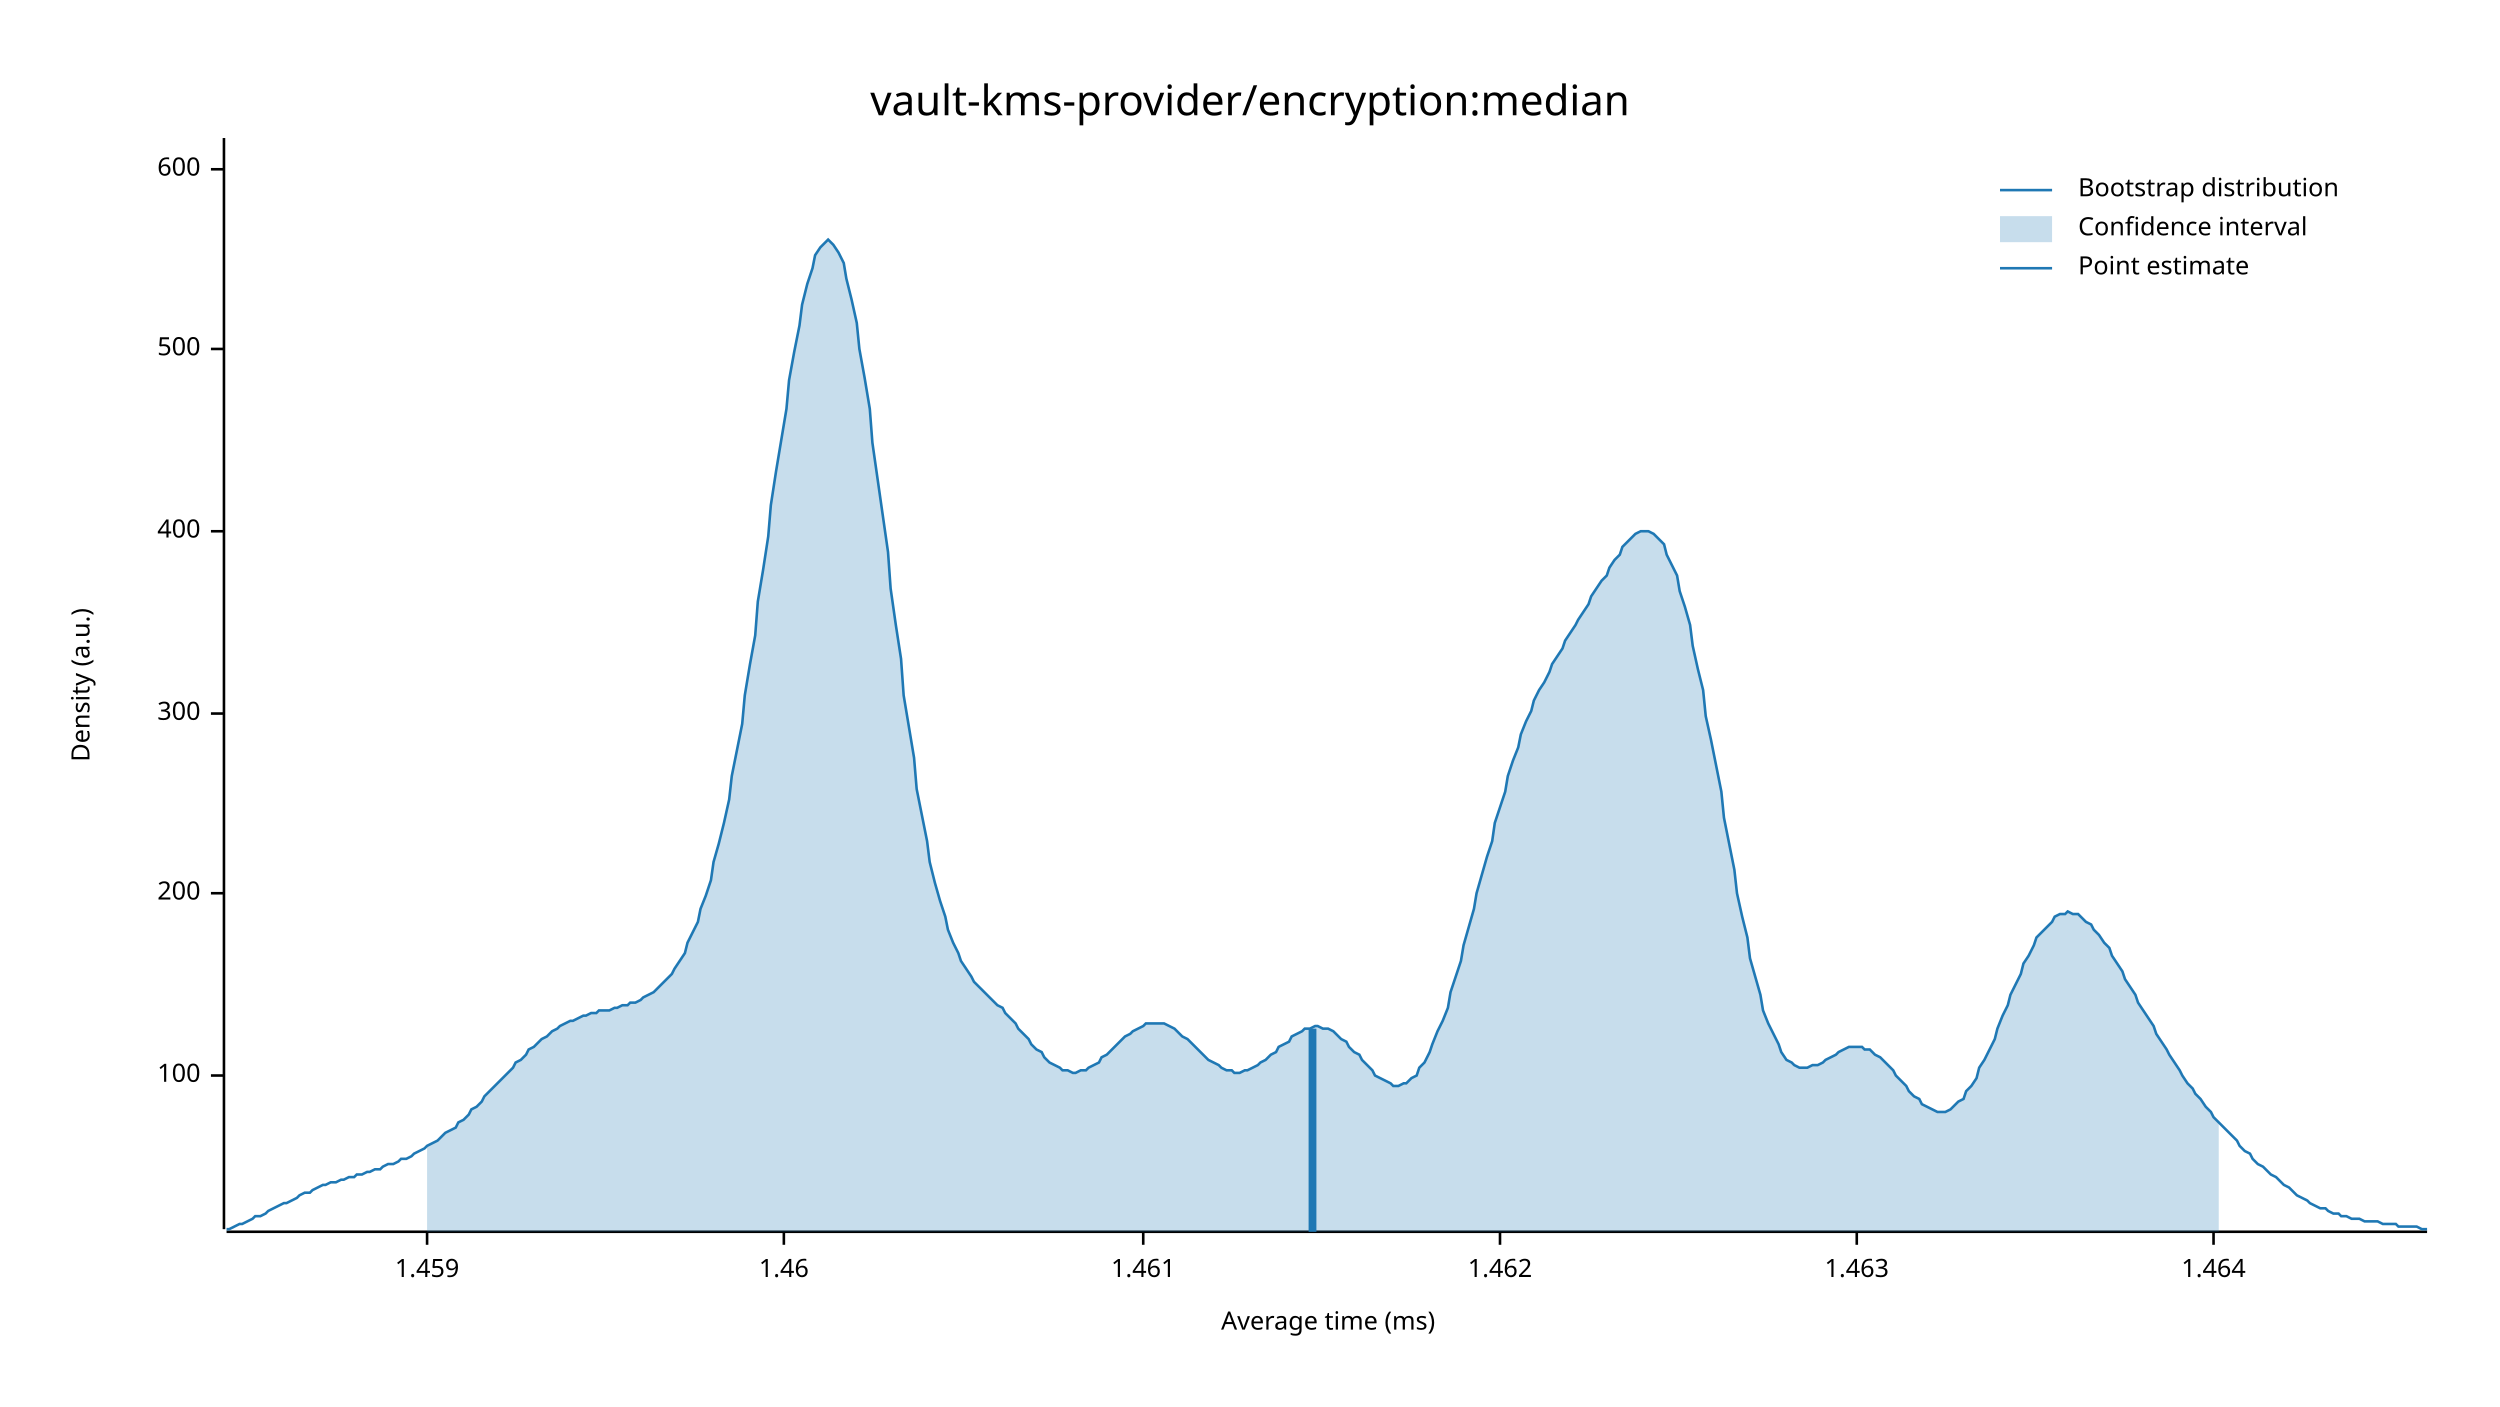
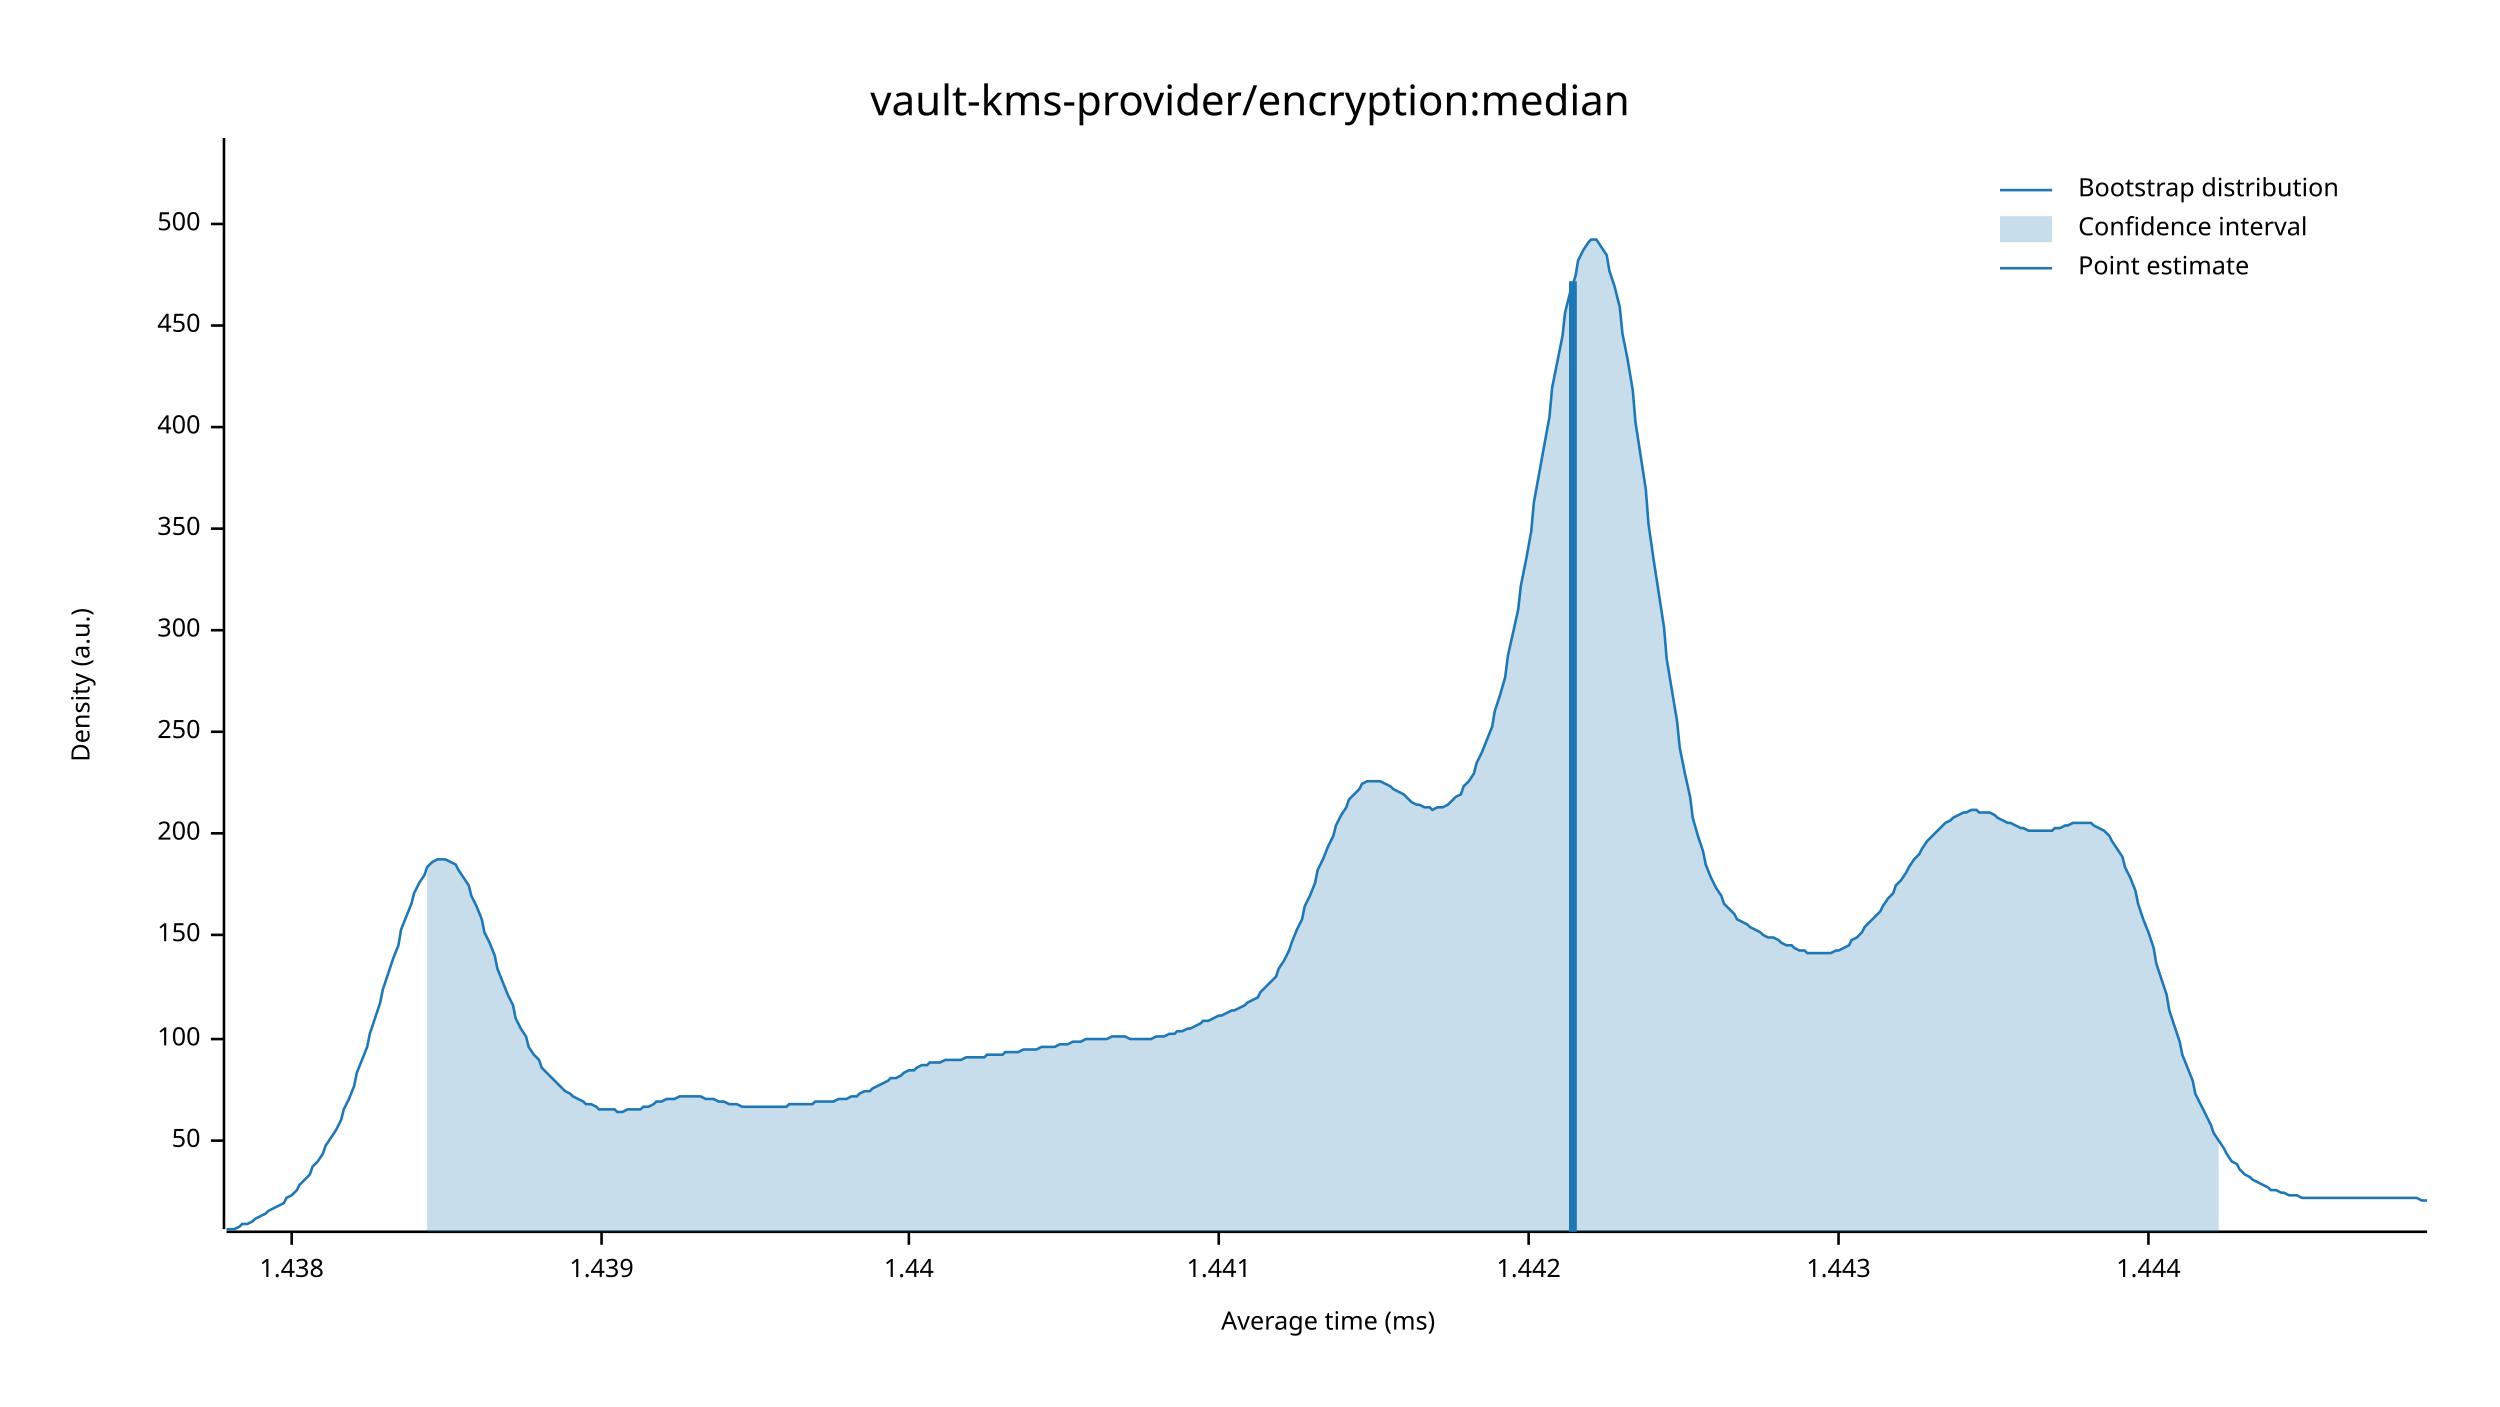
<svg xmlns="http://www.w3.org/2000/svg" width="960" height="540" viewBox="0 0 960 540">
  <text x="480" y="32" dy="0.76em" text-anchor="middle" font-family="sans-serif" font-size="16.129" opacity="1" fill="#000000">
vault-kms-provider/encryption:median
</text>
  <text x="27" y="263" dy="0.76em" text-anchor="middle" font-family="sans-serif" font-size="9.677" opacity="1" fill="#000000" transform="rotate(270, 27, 263)">
Density (a.u.)
</text>
  <text x="510" y="513" dy="-0.5ex" text-anchor="middle" font-family="sans-serif" font-size="9.677" opacity="1" fill="#000000">
Average time (ms)
</text>
  <polyline fill="none" opacity="1" stroke="#000000" stroke-width="1" points="86,53 86,472 " />
-   <text x="77" y="413" dy="0.5ex" text-anchor="end" font-family="sans-serif" font-size="9.677" opacity="1" fill="#000000">
+   <text x="77" y="438" dy="0.5ex" text-anchor="end" font-family="sans-serif" font-size="9.677" opacity="1" fill="#000000">
+ 50
+ </text>
+   <polyline fill="none" opacity="1" stroke="#000000" stroke-width="1" points="81,438 86,438 " />
+   <text x="77" y="399" dy="0.5ex" text-anchor="end" font-family="sans-serif" font-size="9.677" opacity="1" fill="#000000">
100
</text>
-   <polyline fill="none" opacity="1" stroke="#000000" stroke-width="1" points="81,413 86,413 " />
-   <text x="77" y="343" dy="0.5ex" text-anchor="end" font-family="sans-serif" font-size="9.677" opacity="1" fill="#000000">
+   <polyline fill="none" opacity="1" stroke="#000000" stroke-width="1" points="81,399 86,399 " />
+   <text x="77" y="359" dy="0.5ex" text-anchor="end" font-family="sans-serif" font-size="9.677" opacity="1" fill="#000000">
+ 150
+ </text>
+   <polyline fill="none" opacity="1" stroke="#000000" stroke-width="1" points="81,359 86,359 " />
+   <text x="77" y="320" dy="0.5ex" text-anchor="end" font-family="sans-serif" font-size="9.677" opacity="1" fill="#000000">
200
</text>
-   <polyline fill="none" opacity="1" stroke="#000000" stroke-width="1" points="81,343 86,343 " />
-   <text x="77" y="274" dy="0.5ex" text-anchor="end" font-family="sans-serif" font-size="9.677" opacity="1" fill="#000000">
+   <polyline fill="none" opacity="1" stroke="#000000" stroke-width="1" points="81,320 86,320 " />
+   <text x="77" y="281" dy="0.5ex" text-anchor="end" font-family="sans-serif" font-size="9.677" opacity="1" fill="#000000">
+ 250
+ </text>
+   <polyline fill="none" opacity="1" stroke="#000000" stroke-width="1" points="81,281 86,281 " />
+   <text x="77" y="242" dy="0.5ex" text-anchor="end" font-family="sans-serif" font-size="9.677" opacity="1" fill="#000000">
300
</text>
-   <polyline fill="none" opacity="1" stroke="#000000" stroke-width="1" points="81,274 86,274 " />
-   <text x="77" y="204" dy="0.5ex" text-anchor="end" font-family="sans-serif" font-size="9.677" opacity="1" fill="#000000">
+   <polyline fill="none" opacity="1" stroke="#000000" stroke-width="1" points="81,242 86,242 " />
+   <text x="77" y="203" dy="0.5ex" text-anchor="end" font-family="sans-serif" font-size="9.677" opacity="1" fill="#000000">
+ 350
+ </text>
+   <polyline fill="none" opacity="1" stroke="#000000" stroke-width="1" points="81,203 86,203 " />
+   <text x="77" y="164" dy="0.5ex" text-anchor="end" font-family="sans-serif" font-size="9.677" opacity="1" fill="#000000">
400
</text>
-   <polyline fill="none" opacity="1" stroke="#000000" stroke-width="1" points="81,204 86,204 " />
-   <text x="77" y="134" dy="0.5ex" text-anchor="end" font-family="sans-serif" font-size="9.677" opacity="1" fill="#000000">
+   <polyline fill="none" opacity="1" stroke="#000000" stroke-width="1" points="81,164 86,164 " />
+   <text x="77" y="125" dy="0.5ex" text-anchor="end" font-family="sans-serif" font-size="9.677" opacity="1" fill="#000000">
+ 450
+ </text>
+   <polyline fill="none" opacity="1" stroke="#000000" stroke-width="1" points="81,125 86,125 " />
+   <text x="77" y="86" dy="0.5ex" text-anchor="end" font-family="sans-serif" font-size="9.677" opacity="1" fill="#000000">
500
</text>
-   <polyline fill="none" opacity="1" stroke="#000000" stroke-width="1" points="81,134 86,134 " />
-   <text x="77" y="65" dy="0.5ex" text-anchor="end" font-family="sans-serif" font-size="9.677" opacity="1" fill="#000000">
- 600
+   <polyline fill="none" opacity="1" stroke="#000000" stroke-width="1" points="81,86 86,86 " />
+   <polyline fill="none" opacity="1" stroke="#000000" stroke-width="1" points="87,473 932,473 " />
+   <text x="112" y="483" dy="0.76em" text-anchor="middle" font-family="sans-serif" font-size="9.677" opacity="1" fill="#000000">
+ 1.438
</text>
-   <polyline fill="none" opacity="1" stroke="#000000" stroke-width="1" points="81,65 86,65 " />
-   <polyline fill="none" opacity="1" stroke="#000000" stroke-width="1" points="87,473 932,473 " />
-   <text x="164" y="483" dy="0.76em" text-anchor="middle" font-family="sans-serif" font-size="9.677" opacity="1" fill="#000000">
- 1.459
+   <polyline fill="none" opacity="1" stroke="#000000" stroke-width="1" points="112,473 112,478 " />
+   <text x="231" y="483" dy="0.76em" text-anchor="middle" font-family="sans-serif" font-size="9.677" opacity="1" fill="#000000">
+ 1.439
</text>
-   <polyline fill="none" opacity="1" stroke="#000000" stroke-width="1" points="164,473 164,478 " />
-   <text x="301" y="483" dy="0.76em" text-anchor="middle" font-family="sans-serif" font-size="9.677" opacity="1" fill="#000000">
- 1.46
+   <polyline fill="none" opacity="1" stroke="#000000" stroke-width="1" points="231,473 231,478 " />
+   <text x="349" y="483" dy="0.76em" text-anchor="middle" font-family="sans-serif" font-size="9.677" opacity="1" fill="#000000">
+ 1.44
</text>
-   <polyline fill="none" opacity="1" stroke="#000000" stroke-width="1" points="301,473 301,478 " />
-   <text x="439" y="483" dy="0.76em" text-anchor="middle" font-family="sans-serif" font-size="9.677" opacity="1" fill="#000000">
- 1.461
+   <polyline fill="none" opacity="1" stroke="#000000" stroke-width="1" points="349,473 349,478 " />
+   <text x="468" y="483" dy="0.76em" text-anchor="middle" font-family="sans-serif" font-size="9.677" opacity="1" fill="#000000">
+ 1.441
</text>
-   <polyline fill="none" opacity="1" stroke="#000000" stroke-width="1" points="439,473 439,478 " />
-   <text x="576" y="483" dy="0.76em" text-anchor="middle" font-family="sans-serif" font-size="9.677" opacity="1" fill="#000000">
- 1.462
+   <polyline fill="none" opacity="1" stroke="#000000" stroke-width="1" points="468,473 468,478 " />
+   <text x="587" y="483" dy="0.76em" text-anchor="middle" font-family="sans-serif" font-size="9.677" opacity="1" fill="#000000">
+ 1.442
</text>
-   <polyline fill="none" opacity="1" stroke="#000000" stroke-width="1" points="576,473 576,478 " />
-   <text x="713" y="483" dy="0.76em" text-anchor="middle" font-family="sans-serif" font-size="9.677" opacity="1" fill="#000000">
- 1.463
+   <polyline fill="none" opacity="1" stroke="#000000" stroke-width="1" points="587,473 587,478 " />
+   <text x="706" y="483" dy="0.76em" text-anchor="middle" font-family="sans-serif" font-size="9.677" opacity="1" fill="#000000">
+ 1.443
</text>
-   <polyline fill="none" opacity="1" stroke="#000000" stroke-width="1" points="713,473 713,478 " />
-   <text x="850" y="483" dy="0.76em" text-anchor="middle" font-family="sans-serif" font-size="9.677" opacity="1" fill="#000000">
- 1.464
+   <polyline fill="none" opacity="1" stroke="#000000" stroke-width="1" points="706,473 706,478 " />
+   <text x="825" y="483" dy="0.76em" text-anchor="middle" font-family="sans-serif" font-size="9.677" opacity="1" fill="#000000">
+ 1.444
</text>
-   <polyline fill="none" opacity="1" stroke="#000000" stroke-width="1" points="850,473 850,478 " />
-   <polyline fill="none" opacity="1" stroke="#1F78B4" stroke-width="1" points="87,472 88,472 90,471 92,470 93,470 95,469 97,468 98,467 100,467 102,466 103,465 105,464 107,463 109,462 110,462 112,461 114,460 115,459 117,458 119,458 120,457 122,456 124,455 125,455 127,454 129,454 131,453 132,453 134,452 136,452 137,451 139,451 141,450 142,450 144,449 146,449 147,448 149,447 151,447 153,446 154,445 156,445 158,444 159,443 161,442 163,441 164,440 166,439 168,438 169,437 171,435 173,434 175,433 176,431 178,430 180,428 181,426 183,425 185,423 186,421 188,419 190,417 191,416 193,414 195,412 197,410 198,408 200,407 202,405 203,403 205,402 207,400 208,399 210,398 212,396 214,395 215,394 217,393 219,392 220,392 222,391 224,390 225,390 227,389 229,389 230,388 232,388 234,388 236,387 237,387 239,386 241,386 242,385 244,385 246,384 247,383 249,382 251,381 252,380 254,378 256,376 258,374 259,372 261,369 263,366 264,362 266,358 268,354 269,349 271,344 273,338 274,331 276,324 278,316 280,307 281,298 283,288 285,278 286,267 288,255 290,244 291,231 293,219 295,206 296,194 298,181 300,169 302,157 303,146 305,135 307,125 308,117 310,109 312,103 313,98 315,95 317,93 318,92 320,94 322,97 324,101 325,107 327,115 329,124 330,134 332,145 334,157 335,170 337,184 339,198 341,212 342,226 344,240 346,253 347,267 349,279 351,291 352,303 354,313 356,323 357,331 359,339 361,346 363,352 364,357 366,362 368,366 369,369 371,372 373,375 374,377 376,379 378,381 379,382 381,384 383,386 385,387 386,389 388,391 390,393 391,395 393,397 395,399 396,401 398,403 400,404 401,406 403,408 405,409 407,410 408,411 410,411 412,412 413,412 415,411 417,411 418,410 420,409 422,408 423,406 425,405 427,403 429,401 430,400 432,398 434,397 435,396 437,395 439,394 440,393 442,393 444,393 445,393 447,393 449,394 451,395 452,396 454,398 456,399 457,400 459,402 461,404 462,405 464,407 466,408 468,409 469,410 471,411 473,411 474,412 476,412 478,411 479,411 481,410 483,409 484,408 486,407 488,405 490,404 491,402 493,401 495,400 496,398 498,397 500,396 501,395 503,395 505,394 506,394 508,395 510,395 512,396 513,397 515,399 517,400 518,402 520,404 522,405 523,407 525,409 527,411 528,413 530,414 532,415 534,416 535,417 537,417 539,416 540,416 542,414 544,413 545,410 547,408 549,404 550,401 552,396 554,392 556,387 557,381 559,375 561,369 562,363 564,356 566,349 567,343 569,336 571,329 573,323 574,316 576,310 578,304 579,298 581,292 583,287 584,282 586,277 588,273 589,269 591,265 593,262 595,258 596,255 598,252 600,249 601,246 603,243 605,240 606,238 608,235 610,232 611,229 613,226 615,223 617,221 618,218 620,215 622,213 623,210 625,208 627,206 628,205 630,204 632,204 633,204 635,205 637,207 639,209 640,213 642,217 644,221 645,227 647,233 649,240 650,248 652,257 654,265 655,275 657,284 659,294 661,304 662,314 664,324 666,334 667,343 669,352 671,360 672,368 674,375 676,382 677,388 679,393 681,397 683,401 684,404 686,407 688,408 689,409 691,410 693,410 694,410 696,409 698,409 700,408 701,407 703,406 705,405 706,404 708,403 710,402 711,402 713,402 715,402 716,403 718,403 720,405 722,406 723,407 725,409 727,411 728,413 730,415 732,417 733,419 735,421 737,422 738,424 740,425 742,426 744,427 745,427 747,427 749,426 750,425 752,423 754,422 755,419 757,417 759,414 760,410 762,407 764,403 766,399 767,395 769,390 771,386 772,382 774,378 776,374 777,370 779,367 781,363 782,360 784,358 786,356 788,354 789,352 791,351 793,351 794,350 796,351 798,351 799,352 801,354 803,355 804,357 806,359 808,362 810,364 811,367 813,370 815,373 816,376 818,379 820,382 821,385 823,388 825,391 827,394 828,397 830,400 832,403 833,405 835,408 837,411 838,413 840,416 842,418 843,420 845,422 847,425 849,427 850,429 852,431 854,433 855,434 857,436 859,438 860,440 862,442 864,443 865,445 867,447 869,448 871,450 872,451 874,452 876,454 877,455 879,456 881,458 882,459 884,460 886,461 887,462 889,463 891,464 893,464 894,465 896,466 898,466 899,467 901,467 903,468 904,468 906,468 908,469 909,469 911,469 913,469 915,470 916,470 918,470 920,470 921,471 923,471 925,471 926,471 928,471 930,472 932,472 " />
-   <polygon opacity="0.25" fill="#1F78B4" points="164,440 166,439 168,438 169,437 171,435 173,434 175,433 176,431 178,430 180,428 181,426 183,425 185,423 186,421 188,419 190,417 191,416 193,414 195,412 197,410 198,408 200,407 202,405 203,403 205,402 207,400 208,399 210,398 212,396 214,395 215,394 217,393 219,392 220,392 222,391 224,390 225,390 227,389 229,389 230,388 232,388 234,388 236,387 237,387 239,386 241,386 242,385 244,385 246,384 247,383 249,382 251,381 252,380 254,378 256,376 258,374 259,372 261,369 263,366 264,362 266,358 268,354 269,349 271,344 273,338 274,331 276,324 278,316 280,307 281,298 283,288 285,278 286,267 288,255 290,244 291,231 293,219 295,206 296,194 298,181 300,169 302,157 303,146 305,135 307,125 308,117 310,109 312,103 313,98 315,95 317,93 318,92 320,94 322,97 324,101 325,107 327,115 329,124 330,134 332,145 334,157 335,170 337,184 339,198 341,212 342,226 344,240 346,253 347,267 349,279 351,291 352,303 354,313 356,323 357,331 359,339 361,346 363,352 364,357 366,362 368,366 369,369 371,372 373,375 374,377 376,379 378,381 379,382 381,384 383,386 385,387 386,389 388,391 390,393 391,395 393,397 395,399 396,401 398,403 400,404 401,406 403,408 405,409 407,410 408,411 410,411 412,412 413,412 415,411 417,411 418,410 420,409 422,408 423,406 425,405 427,403 429,401 430,400 432,398 434,397 435,396 437,395 439,394 440,393 442,393 444,393 445,393 447,393 449,394 451,395 452,396 454,398 456,399 457,400 459,402 461,404 462,405 464,407 466,408 468,409 469,410 471,411 473,411 474,412 476,412 478,411 479,411 481,410 483,409 484,408 486,407 488,405 490,404 491,402 493,401 495,400 496,398 498,397 500,396 501,395 503,395 505,394 506,394 508,395 510,395 512,396 513,397 515,399 517,400 518,402 520,404 522,405 523,407 525,409 527,411 528,413 530,414 532,415 534,416 535,417 537,417 539,416 540,416 542,414 544,413 545,410 547,408 549,404 550,401 552,396 554,392 556,387 557,381 559,375 561,369 562,363 564,356 566,349 567,343 569,336 571,329 573,323 574,316 576,310 578,304 579,298 581,292 583,287 584,282 586,277 588,273 589,269 591,265 593,262 595,258 596,255 598,252 600,249 601,246 603,243 605,240 606,238 608,235 610,232 611,229 613,226 615,223 617,221 618,218 620,215 622,213 623,210 625,208 627,206 628,205 630,204 632,204 633,204 635,205 637,207 639,209 640,213 642,217 644,221 645,227 647,233 649,240 650,248 652,257 654,265 655,275 657,284 659,294 661,304 662,314 664,324 666,334 667,343 669,352 671,360 672,368 674,375 676,382 677,388 679,393 681,397 683,401 684,404 686,407 688,408 689,409 691,410 693,410 694,410 696,409 698,409 700,408 701,407 703,406 705,405 706,404 708,403 710,402 711,402 713,402 715,402 716,403 718,403 720,405 722,406 723,407 725,409 727,411 728,413 730,415 732,417 733,419 735,421 737,422 738,424 740,425 742,426 744,427 745,427 747,427 749,426 750,425 752,423 754,422 755,419 757,417 759,414 760,410 762,407 764,403 766,399 767,395 769,390 771,386 772,382 774,378 776,374 777,370 779,367 781,363 782,360 784,358 786,356 788,354 789,352 791,351 793,351 794,350 796,351 798,351 799,352 801,354 803,355 804,357 806,359 808,362 810,364 811,367 813,370 815,373 816,376 818,379 820,382 821,385 823,388 825,391 827,394 828,397 830,400 832,403 833,405 835,408 837,411 838,413 840,416 842,418 843,420 845,422 847,425 849,427 850,429 852,431 852,473 164,473 " />
-   <polyline fill="none" opacity="1" stroke="#1F78B4" stroke-width="3" points="504,473 504,395 " />
+   <polyline fill="none" opacity="1" stroke="#000000" stroke-width="1" points="825,473 825,478 " />
+   <polyline fill="none" opacity="1" stroke="#1F78B4" stroke-width="1" points="87,472 88,472 90,472 92,471 93,470 95,470 97,469 98,468 100,467 102,466 103,465 105,464 107,463 109,462 110,460 112,459 114,457 115,455 117,453 119,451 120,448 122,446 124,443 125,440 127,437 129,434 131,430 132,426 134,422 136,417 137,412 139,407 141,402 142,397 144,391 146,385 147,380 149,374 151,368 153,363 154,357 156,352 158,347 159,343 161,339 163,336 164,333 166,331 168,330 169,330 171,330 173,331 175,332 176,334 178,337 180,340 181,344 183,348 185,353 186,358 188,362 190,367 191,372 193,377 195,382 197,386 198,391 200,395 202,398 203,402 205,405 207,407 208,410 210,412 212,414 214,416 215,417 217,419 219,420 220,421 222,422 224,423 225,424 227,424 229,425 230,426 232,426 234,426 236,426 237,427 239,427 241,426 242,426 244,426 246,426 247,425 249,425 251,424 252,423 254,423 256,422 258,422 259,422 261,421 263,421 264,421 266,421 268,421 269,421 271,422 273,422 274,422 276,423 278,423 280,424 281,424 283,424 285,425 286,425 288,425 290,425 291,425 293,425 295,425 296,425 298,425 300,425 302,425 303,424 305,424 307,424 308,424 310,424 312,424 313,423 315,423 317,423 318,423 320,423 322,422 324,422 325,422 327,421 329,421 330,420 332,419 334,419 335,418 337,417 339,416 341,415 342,414 344,414 346,413 347,412 349,411 351,411 352,410 354,409 356,409 357,408 359,408 361,408 363,407 364,407 366,407 368,407 369,407 371,406 373,406 374,406 376,406 378,406 379,405 381,405 383,405 385,405 386,404 388,404 390,404 391,404 393,403 395,403 396,403 398,403 400,402 401,402 403,402 405,402 407,401 408,401 410,401 412,400 413,400 415,400 417,399 418,399 420,399 422,399 423,399 425,399 427,398 429,398 430,398 432,398 434,399 435,399 437,399 439,399 440,399 442,399 444,398 445,398 447,398 449,397 451,397 452,396 454,396 456,395 457,395 459,394 461,393 462,392 464,392 466,391 468,390 469,390 471,389 473,388 474,388 476,387 478,386 479,385 481,384 483,383 484,381 486,379 488,377 490,375 491,372 493,369 495,365 496,362 498,357 500,353 501,348 503,344 505,339 506,334 508,330 510,325 512,321 513,317 515,313 517,310 518,307 520,305 522,303 523,301 525,300 527,300 528,300 530,300 532,301 534,302 535,303 537,304 539,305 540,306 542,308 544,309 545,309 547,310 549,310 550,311 552,310 554,310 556,309 557,308 559,306 561,305 562,302 564,300 566,297 567,293 569,289 571,284 573,279 574,273 576,267 578,260 579,252 581,243 583,234 584,225 586,215 588,204 589,193 591,182 593,171 595,160 596,149 598,139 600,129 601,120 603,112 605,106 606,100 608,96 610,93 611,92 613,92 615,95 617,98 618,104 620,110 622,118 623,128 625,138 627,150 628,162 630,175 632,188 633,201 635,215 637,228 639,241 640,253 642,265 644,277 645,287 647,297 649,306 650,314 652,321 654,327 655,332 657,337 659,341 661,344 662,347 664,349 666,351 667,353 669,354 671,355 672,356 674,357 676,358 677,359 679,360 681,360 683,361 684,362 686,363 688,363 689,364 691,365 693,365 694,366 696,366 698,366 700,366 701,366 703,366 705,365 706,365 708,364 710,363 711,361 713,360 715,358 716,356 718,354 720,352 722,350 723,348 725,345 727,343 728,340 730,338 732,335 733,333 735,330 737,328 738,326 740,323 742,321 744,319 745,318 747,316 749,315 750,314 752,313 754,312 755,312 757,311 759,311 760,312 762,312 764,312 766,313 767,314 769,315 771,316 772,316 774,317 776,318 777,318 779,319 781,319 782,319 784,319 786,319 788,319 789,318 791,318 793,317 794,317 796,316 798,316 799,316 801,316 803,316 804,317 806,318 808,319 810,321 811,323 813,326 815,329 816,333 818,337 820,342 821,347 823,353 825,358 827,364 828,370 830,376 832,382 833,388 835,394 837,400 838,405 840,410 842,415 843,420 845,424 847,428 849,432 850,435 852,438 854,441 855,443 857,446 859,447 860,449 862,451 864,452 865,453 867,454 869,455 871,456 872,457 874,457 876,458 877,458 879,459 881,459 882,459 884,460 886,460 887,460 889,460 891,460 893,460 894,460 896,460 898,460 899,460 901,460 903,460 904,460 906,460 908,460 909,460 911,460 913,460 915,460 916,460 918,460 920,460 921,460 923,460 925,460 926,460 928,460 930,461 932,461 " />
+   <polygon opacity="0.25" fill="#1F78B4" points="164,333 166,331 168,330 169,330 171,330 173,331 175,332 176,334 178,337 180,340 181,344 183,348 185,353 186,358 188,362 190,367 191,372 193,377 195,382 197,386 198,391 200,395 202,398 203,402 205,405 207,407 208,410 210,412 212,414 214,416 215,417 217,419 219,420 220,421 222,422 224,423 225,424 227,424 229,425 230,426 232,426 234,426 236,426 237,427 239,427 241,426 242,426 244,426 246,426 247,425 249,425 251,424 252,423 254,423 256,422 258,422 259,422 261,421 263,421 264,421 266,421 268,421 269,421 271,422 273,422 274,422 276,423 278,423 280,424 281,424 283,424 285,425 286,425 288,425 290,425 291,425 293,425 295,425 296,425 298,425 300,425 302,425 303,424 305,424 307,424 308,424 310,424 312,424 313,423 315,423 317,423 318,423 320,423 322,422 324,422 325,422 327,421 329,421 330,420 332,419 334,419 335,418 337,417 339,416 341,415 342,414 344,414 346,413 347,412 349,411 351,411 352,410 354,409 356,409 357,408 359,408 361,408 363,407 364,407 366,407 368,407 369,407 371,406 373,406 374,406 376,406 378,406 379,405 381,405 383,405 385,405 386,404 388,404 390,404 391,404 393,403 395,403 396,403 398,403 400,402 401,402 403,402 405,402 407,401 408,401 410,401 412,400 413,400 415,400 417,399 418,399 420,399 422,399 423,399 425,399 427,398 429,398 430,398 432,398 434,399 435,399 437,399 439,399 440,399 442,399 444,398 445,398 447,398 449,397 451,397 452,396 454,396 456,395 457,395 459,394 461,393 462,392 464,392 466,391 468,390 469,390 471,389 473,388 474,388 476,387 478,386 479,385 481,384 483,383 484,381 486,379 488,377 490,375 491,372 493,369 495,365 496,362 498,357 500,353 501,348 503,344 505,339 506,334 508,330 510,325 512,321 513,317 515,313 517,310 518,307 520,305 522,303 523,301 525,300 527,300 528,300 530,300 532,301 534,302 535,303 537,304 539,305 540,306 542,308 544,309 545,309 547,310 549,310 550,311 552,310 554,310 556,309 557,308 559,306 561,305 562,302 564,300 566,297 567,293 569,289 571,284 573,279 574,273 576,267 578,260 579,252 581,243 583,234 584,225 586,215 588,204 589,193 591,182 593,171 595,160 596,149 598,139 600,129 601,120 603,112 605,106 606,100 608,96 610,93 611,92 613,92 615,95 617,98 618,104 620,110 622,118 623,128 625,138 627,150 628,162 630,175 632,188 633,201 635,215 637,228 639,241 640,253 642,265 644,277 645,287 647,297 649,306 650,314 652,321 654,327 655,332 657,337 659,341 661,344 662,347 664,349 666,351 667,353 669,354 671,355 672,356 674,357 676,358 677,359 679,360 681,360 683,361 684,362 686,363 688,363 689,364 691,365 693,365 694,366 696,366 698,366 700,366 701,366 703,366 705,365 706,365 708,364 710,363 711,361 713,360 715,358 716,356 718,354 720,352 722,350 723,348 725,345 727,343 728,340 730,338 732,335 733,333 735,330 737,328 738,326 740,323 742,321 744,319 745,318 747,316 749,315 750,314 752,313 754,312 755,312 757,311 759,311 760,312 762,312 764,312 766,313 767,314 769,315 771,316 772,316 774,317 776,318 777,318 779,319 781,319 782,319 784,319 786,319 788,319 789,318 791,318 793,317 794,317 796,316 798,316 799,316 801,316 803,316 804,317 806,318 808,319 810,321 811,323 813,326 815,329 816,333 818,337 820,342 821,347 823,353 825,358 827,364 828,370 830,376 832,382 833,388 835,394 837,400 838,405 840,410 842,415 843,420 845,424 847,428 849,432 850,435 852,438 852,473 164,473 " />
+   <polyline fill="none" opacity="1" stroke="#1F78B4" stroke-width="3" points="604,473 604,108 " />
  <text x="798" y="68" dy="0.76em" text-anchor="start" font-family="sans-serif" font-size="9.677" opacity="1" fill="#000000">
Bootstrap distribution
</text>
  <text x="798" y="83" dy="0.76em" text-anchor="start" font-family="sans-serif" font-size="9.677" opacity="1" fill="#000000">
Confidence interval
</text>
  <text x="798" y="98" dy="0.76em" text-anchor="start" font-family="sans-serif" font-size="9.677" opacity="1" fill="#000000">
Point estimate
</text>
  <polyline fill="none" opacity="1" stroke="#1F78B4" stroke-width="1" points="768,73 788,73 " />
  <rect x="768" y="83" width="20" height="10" opacity="0.25" fill="#1F78B4" stroke="none" />
  <polyline fill="none" opacity="1" stroke="#1F78B4" stroke-width="1" points="768,103 788,103 " />
</svg>
